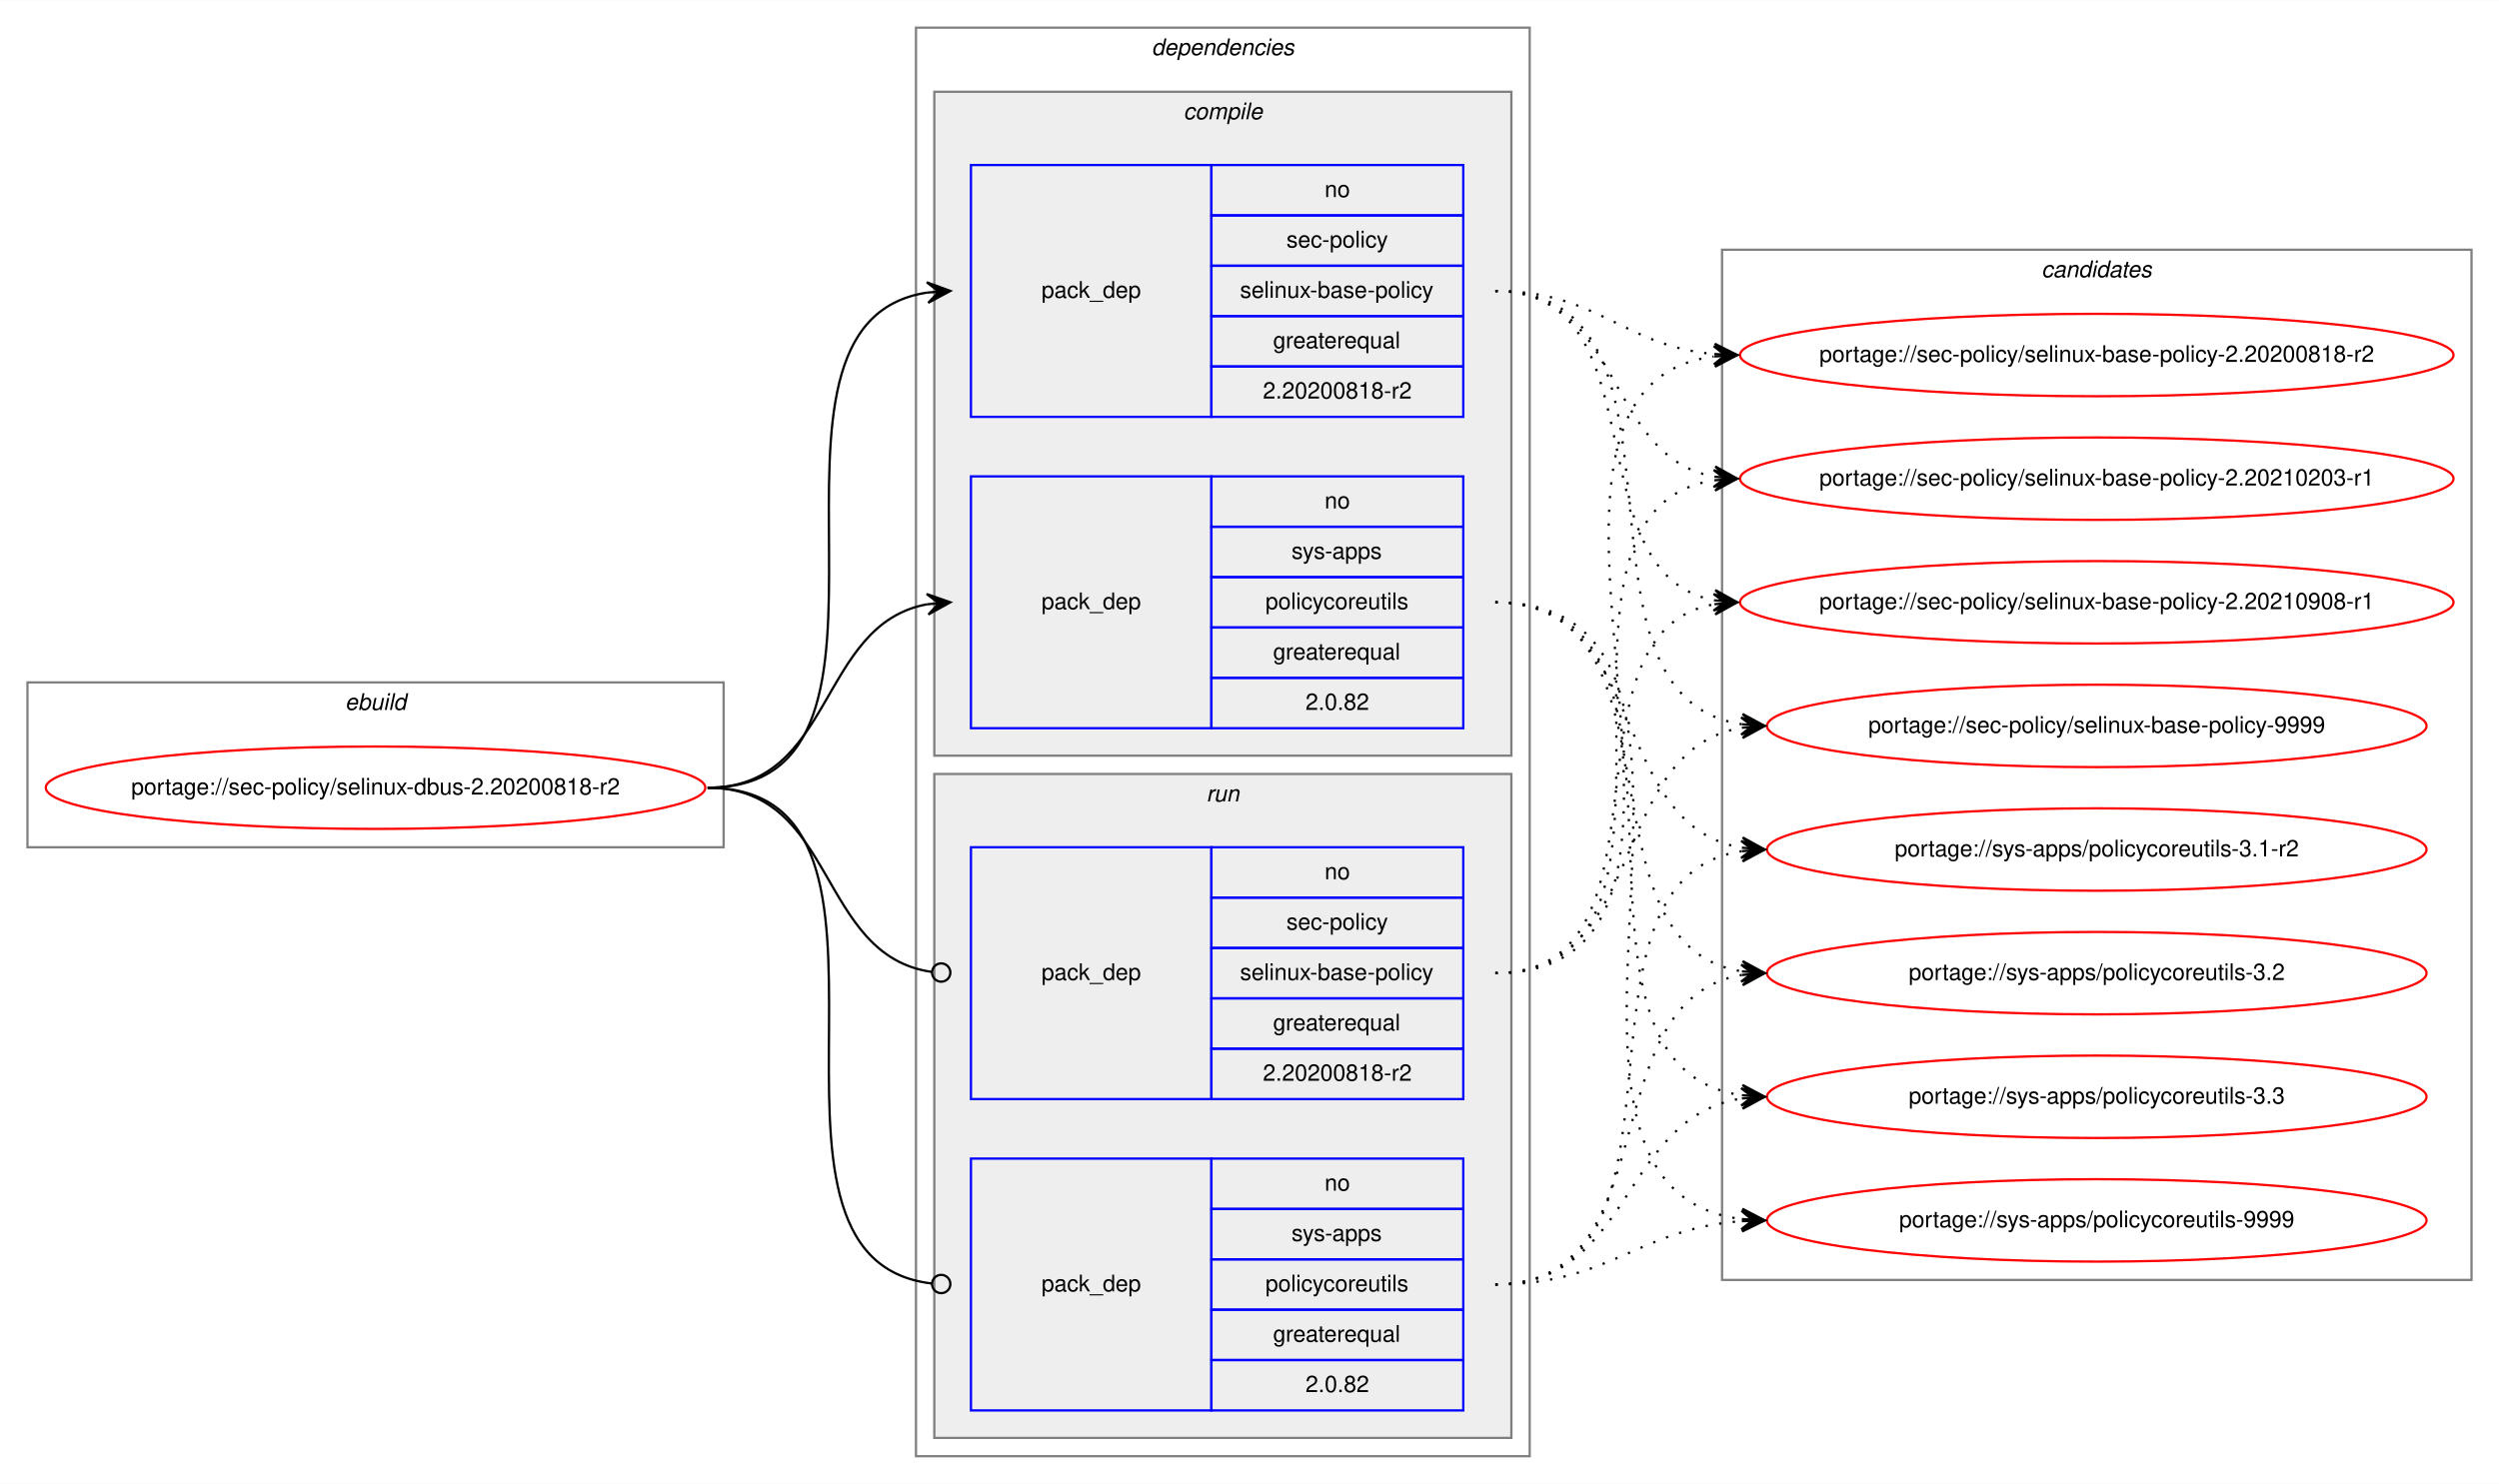
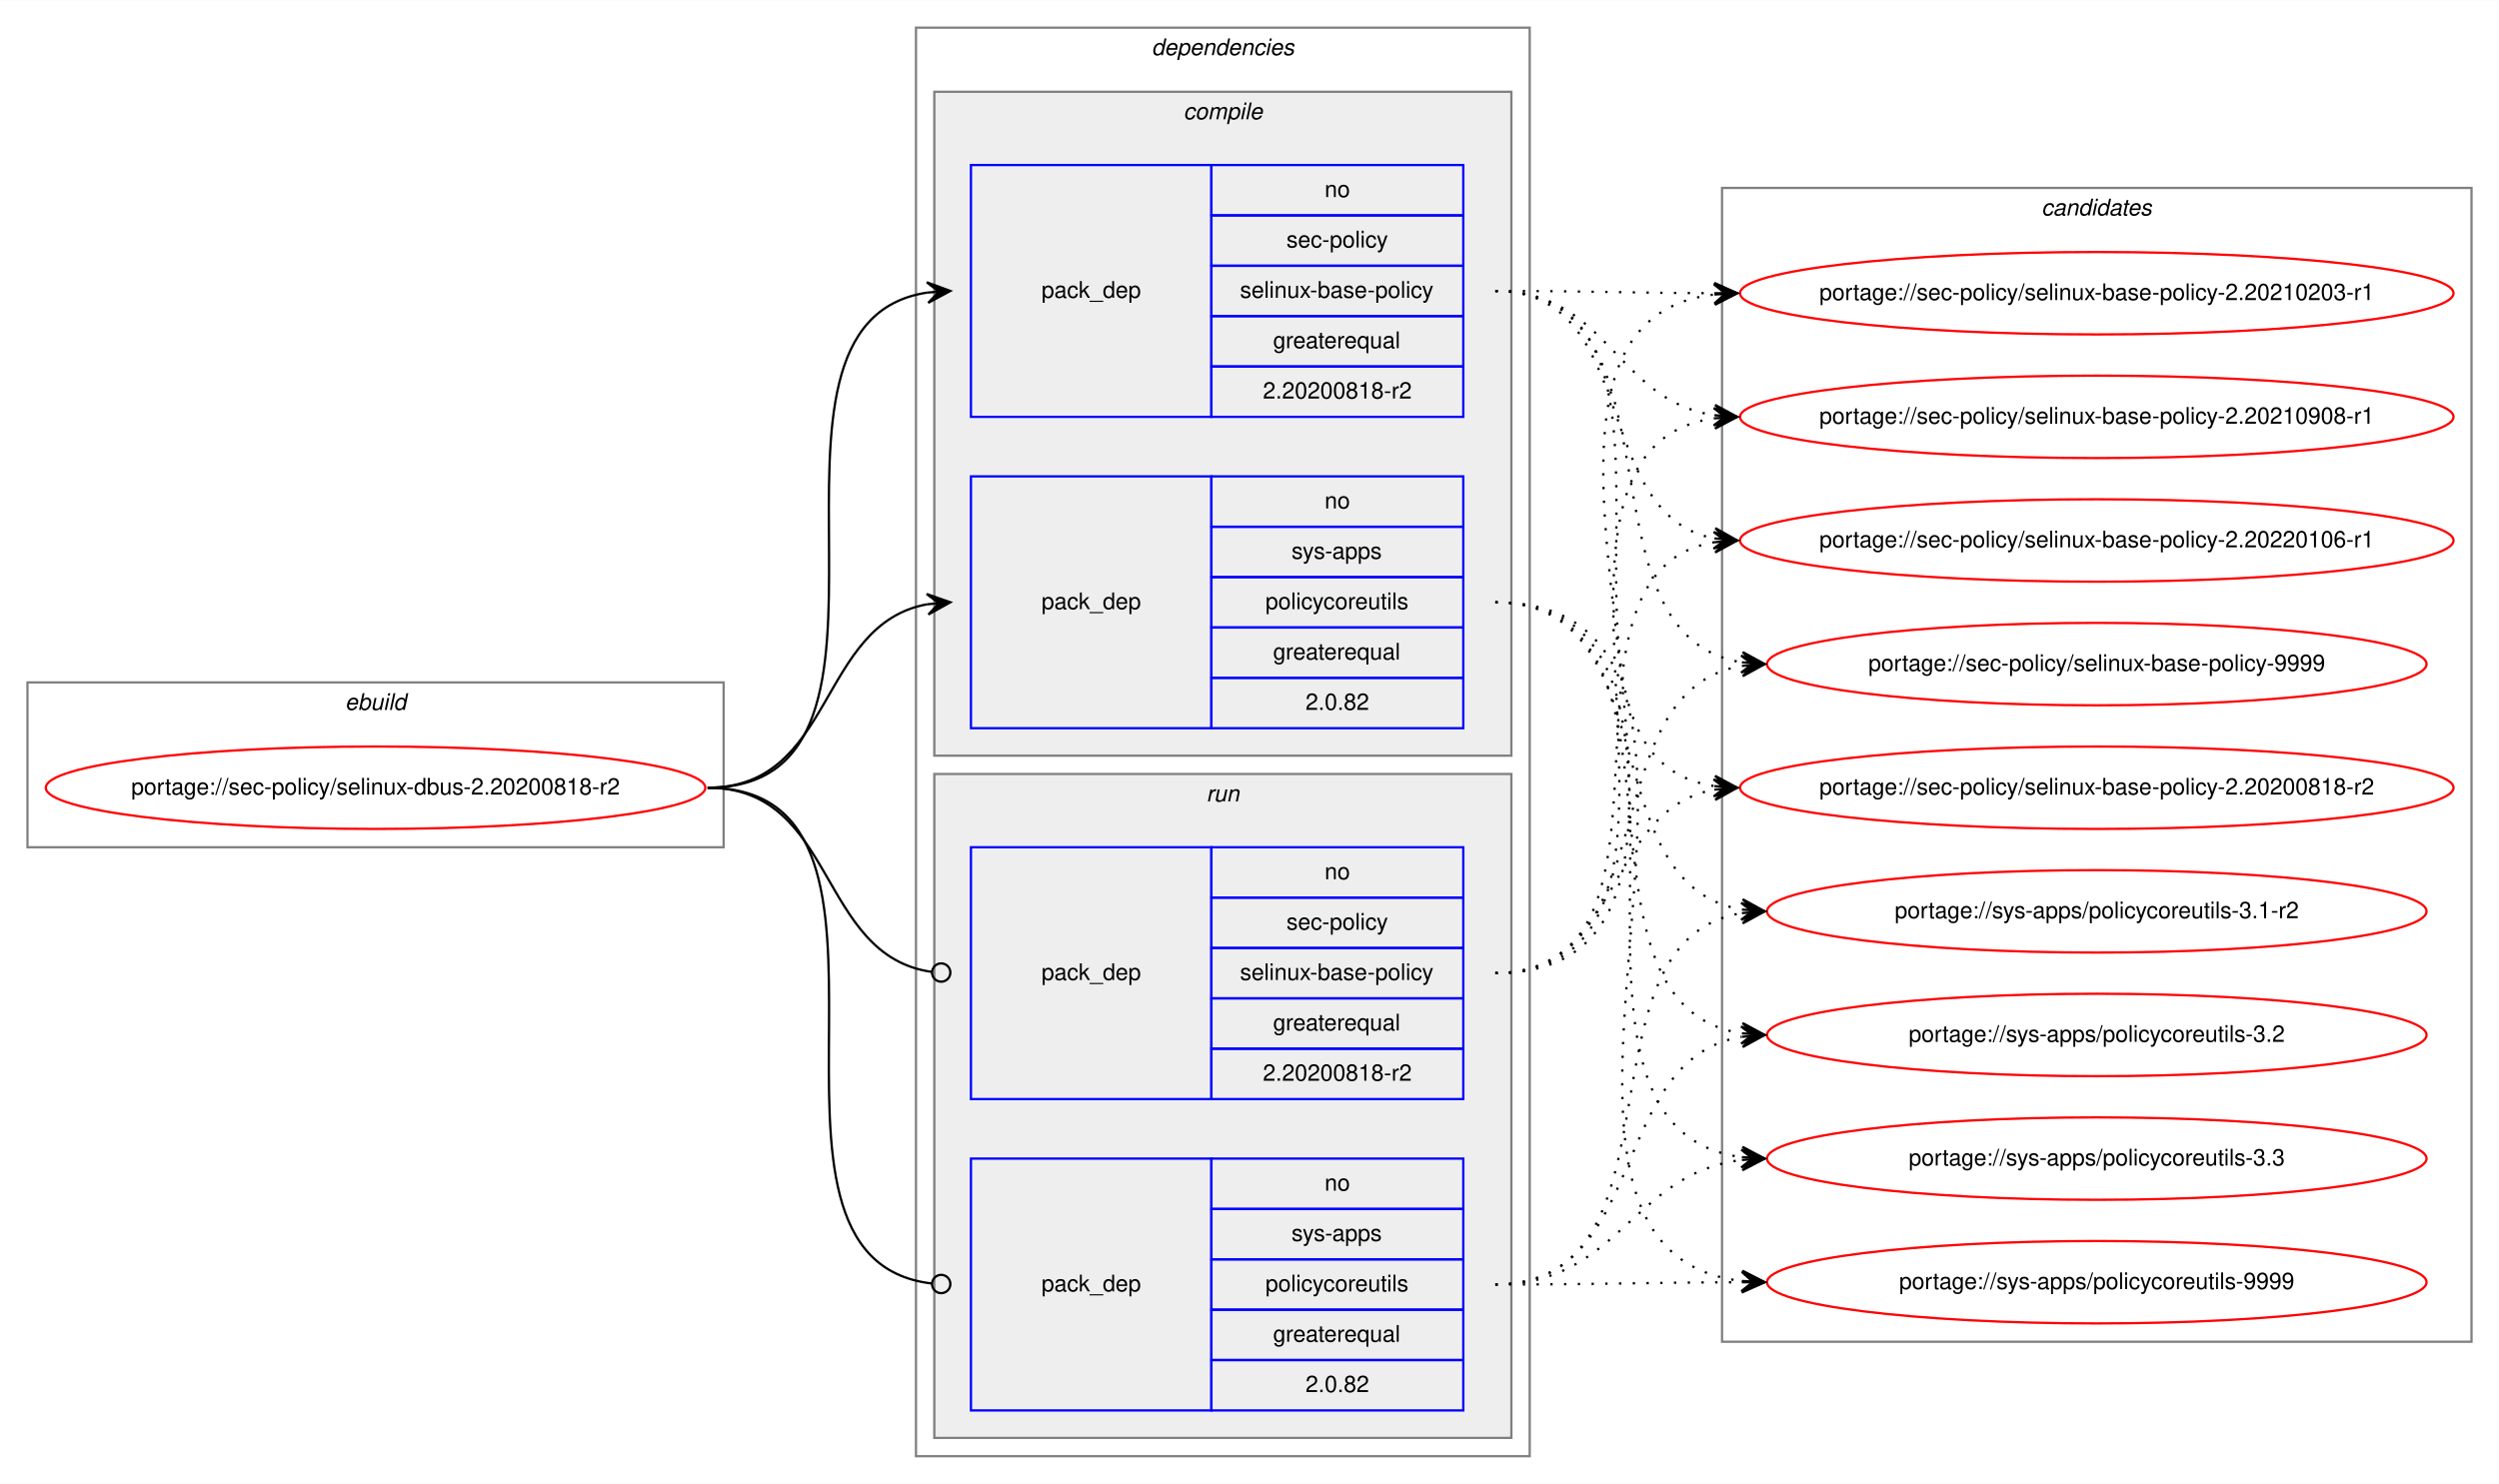
<svg xmlns="http://www.w3.org/2000/svg" xmlns:xlink="http://www.w3.org/1999/xlink" width="1091pt" height="648pt" viewBox="0.00 0.00 1091.28 648.00">
  <g id="graph0" class="graph" transform="scale(1 1) rotate(0) translate(4 644)">
    <polygon fill="white" stroke="transparent" points="-4,4 -4,-644 1087.28,-644 1087.28,4 -4,4" />
    <g id="clust1" class="cluster">
      <polygon fill="none" stroke="gray" points="8,-274 8,-346 312,-346 312,-274 8,-274" />
      <text text-anchor="start" x="146.66" y="-334" font-family="Helvetica,sans-Serif" font-style="italic" font-size="10.00">ebuild</text>
    </g>
    <g id="clust2" class="cluster">
      <polygon fill="none" stroke="gray" points="396,-8 396,-632 664,-632 664,-8 396,-8" />
      <text text-anchor="start" x="498.88" y="-620" font-family="Helvetica,sans-Serif" font-style="italic" font-size="10.00">dependencies</text>
    </g>
    <g id="clust3" class="cluster">
      <polygon fill="#eeeeee" stroke="gray" points="404,-314 404,-604 656,-604 656,-314 404,-314" />
      <text text-anchor="start" x="512.78" y="-592" font-family="Helvetica,sans-Serif" font-style="italic" font-size="10.00">compile</text>
    </g>
    <g id="clust7" class="cluster">
      <polygon fill="#eeeeee" stroke="gray" points="404,-16 404,-306 656,-306 656,-16 404,-16" />
      <text text-anchor="start" x="522.78" y="-294" font-family="Helvetica,sans-Serif" font-style="italic" font-size="10.00">run</text>
    </g>
    <g id="clust10" class="cluster">
-       <polygon fill="none" stroke="gray" points="748,-85 748,-535 1075.28,-535 1075.28,-85 748,-85" />
-       <text text-anchor="start" x="887.47" y="-523" font-family="Helvetica,sans-Serif" font-style="italic" font-size="10.00">candidates</text>
+       <polygon fill="none" stroke="gray" points="748,-58 748,-562 1075.28,-562 1075.28,-58 748,-58" />
+       <text text-anchor="start" x="887.47" y="-550" font-family="Helvetica,sans-Serif" font-style="italic" font-size="10.00">candidates</text>
    </g>
    <g id="node1" class="node">
      <g id="a_node1">
        <a xlink:href="../sec-policy/selinux-dbus-2.20200818-r2.svg" xlink:title="portage://sec-policy/selinux-dbus-2.20200818-r2">
          <ellipse fill="none" stroke="red" cx="160" cy="-300" rx="144" ry="18" />
          <text text-anchor="middle" x="160" y="-297" font-family="Helvetica,sans-Serif" font-size="10.00">portage://sec-policy/selinux-dbus-2.20200818-r2</text>
        </a>
      </g>
    </g>
    <g id="node2" class="node">
      <polygon fill="none" stroke="blue" points="420,-462 420,-572 525,-572 525,-462 420,-462" />
      <text text-anchor="start" x="450.82" y="-514" font-family="Helvetica,sans-Serif" font-size="10.00">pack_dep</text>
      <polygon fill="none" stroke="blue" points="525,-550 525,-572 635,-572 635,-550 525,-550" />
      <text text-anchor="start" x="574.44" y="-558" font-family="Helvetica,sans-Serif" font-size="10.00">no</text>
      <polygon fill="none" stroke="blue" points="525,-528 525,-550 635,-550 635,-528 525,-528" />
      <text text-anchor="start" x="557.78" y="-536" font-family="Helvetica,sans-Serif" font-size="10.00">sec-policy</text>
      <polygon fill="none" stroke="blue" points="525,-506 525,-528 635,-528 635,-506 525,-506" />
      <text text-anchor="start" x="537.5" y="-514" font-family="Helvetica,sans-Serif" font-size="10.00">selinux-base-policy</text>
      <polygon fill="none" stroke="blue" points="525,-484 525,-506 635,-506 635,-484 525,-484" />
      <text text-anchor="start" x="551.94" y="-492" font-family="Helvetica,sans-Serif" font-size="10.00">greaterequal</text>
      <polygon fill="none" stroke="blue" points="525,-462 525,-484 635,-484 635,-462 525,-462" />
      <text text-anchor="start" x="547.49" y="-470" font-family="Helvetica,sans-Serif" font-size="10.00">2.20200818-r2</text>
    </g>
    <g id="edge1" class="edge">
      <path fill="none" stroke="black" d="M305,-300C408.77,-300 310.64,-502.83 401.01,-516.3" />
      <polygon fill="black" stroke="black" points="411,-517 400.71,-520.79 406.01,-516.65 401.02,-516.3 401.02,-516.3 401.02,-516.3 406.01,-516.65 401.34,-511.81 411,-517 411,-517" />
    </g>
    <g id="node3" class="node">
      <polygon fill="none" stroke="blue" points="420,-326 420,-436 525,-436 525,-326 420,-326" />
      <text text-anchor="start" x="450.82" y="-378" font-family="Helvetica,sans-Serif" font-size="10.00">pack_dep</text>
      <polygon fill="none" stroke="blue" points="525,-414 525,-436 635,-436 635,-414 525,-414" />
      <text text-anchor="start" x="574.44" y="-422" font-family="Helvetica,sans-Serif" font-size="10.00">no</text>
      <polygon fill="none" stroke="blue" points="525,-392 525,-414 635,-414 635,-392 525,-392" />
      <text text-anchor="start" x="560" y="-400" font-family="Helvetica,sans-Serif" font-size="10.00">sys-apps</text>
      <polygon fill="none" stroke="blue" points="525,-370 525,-392 635,-392 635,-370 525,-370" />
      <text text-anchor="start" x="548.61" y="-378" font-family="Helvetica,sans-Serif" font-size="10.00">policycoreutils</text>
      <polygon fill="none" stroke="blue" points="525,-348 525,-370 635,-370 635,-348 525,-348" />
      <text text-anchor="start" x="551.94" y="-356" font-family="Helvetica,sans-Serif" font-size="10.00">greaterequal</text>
      <polygon fill="none" stroke="blue" points="525,-326 525,-348 635,-348 635,-326 525,-326" />
      <text text-anchor="start" x="566.1" y="-334" font-family="Helvetica,sans-Serif" font-size="10.00">2.0.82</text>
    </g>
    <g id="edge2" class="edge">
      <path fill="none" stroke="black" d="M305,-300C360.7,-300 352.97,-371.49 400.99,-380.15" />
      <polygon fill="black" stroke="black" points="411,-381 400.65,-384.63 406.02,-380.57 401.04,-380.15 401.04,-380.15 401.04,-380.15 406.02,-380.57 401.42,-375.67 411,-381 411,-381" />
    </g>
    <g id="node4" class="node">
      <polygon fill="none" stroke="blue" points="420,-164 420,-274 525,-274 525,-164 420,-164" />
      <text text-anchor="start" x="450.82" y="-216" font-family="Helvetica,sans-Serif" font-size="10.00">pack_dep</text>
      <polygon fill="none" stroke="blue" points="525,-252 525,-274 635,-274 635,-252 525,-252" />
      <text text-anchor="start" x="574.44" y="-260" font-family="Helvetica,sans-Serif" font-size="10.00">no</text>
      <polygon fill="none" stroke="blue" points="525,-230 525,-252 635,-252 635,-230 525,-230" />
      <text text-anchor="start" x="557.78" y="-238" font-family="Helvetica,sans-Serif" font-size="10.00">sec-policy</text>
      <polygon fill="none" stroke="blue" points="525,-208 525,-230 635,-230 635,-208 525,-208" />
      <text text-anchor="start" x="537.5" y="-216" font-family="Helvetica,sans-Serif" font-size="10.00">selinux-base-policy</text>
      <polygon fill="none" stroke="blue" points="525,-186 525,-208 635,-208 635,-186 525,-186" />
      <text text-anchor="start" x="551.94" y="-194" font-family="Helvetica,sans-Serif" font-size="10.00">greaterequal</text>
      <polygon fill="none" stroke="blue" points="525,-164 525,-186 635,-186 635,-164 525,-164" />
      <text text-anchor="start" x="547.49" y="-172" font-family="Helvetica,sans-Serif" font-size="10.00">2.20200818-r2</text>
    </g>
    <g id="edge3" class="edge">
      <path fill="none" stroke="black" d="M305,-300C361.4,-300 352.77,-226.72 402.81,-219.56" />
      <ellipse fill="none" stroke="black" cx="407.01" cy="-219.27" rx="4" ry="4" />
    </g>
    <g id="node5" class="node">
      <polygon fill="none" stroke="blue" points="420,-28 420,-138 525,-138 525,-28 420,-28" />
      <text text-anchor="start" x="450.82" y="-80" font-family="Helvetica,sans-Serif" font-size="10.00">pack_dep</text>
      <polygon fill="none" stroke="blue" points="525,-116 525,-138 635,-138 635,-116 525,-116" />
      <text text-anchor="start" x="574.44" y="-124" font-family="Helvetica,sans-Serif" font-size="10.00">no</text>
      <polygon fill="none" stroke="blue" points="525,-94 525,-116 635,-116 635,-94 525,-94" />
      <text text-anchor="start" x="560" y="-102" font-family="Helvetica,sans-Serif" font-size="10.00">sys-apps</text>
      <polygon fill="none" stroke="blue" points="525,-72 525,-94 635,-94 635,-72 525,-72" />
      <text text-anchor="start" x="548.61" y="-80" font-family="Helvetica,sans-Serif" font-size="10.00">policycoreutils</text>
      <polygon fill="none" stroke="blue" points="525,-50 525,-72 635,-72 635,-50 525,-50" />
      <text text-anchor="start" x="551.94" y="-58" font-family="Helvetica,sans-Serif" font-size="10.00">greaterequal</text>
      <polygon fill="none" stroke="blue" points="525,-28 525,-50 635,-50 635,-28 525,-28" />
      <text text-anchor="start" x="566.1" y="-36" font-family="Helvetica,sans-Serif" font-size="10.00">2.0.82</text>
    </g>
    <g id="edge4" class="edge">
      <path fill="none" stroke="black" d="M305,-300C409.51,-300 309.24,-94.29 402.95,-83.44" />
      <ellipse fill="none" stroke="black" cx="407.01" cy="-83.22" rx="4" ry="4" />
    </g>
    <g id="node6" class="node">
      <g id="a_node6">
        <a xlink:href="../sec-policy/selinux-base-policy-2.20200818-r2.svg" xlink:title="portage://sec-policy/selinux-base-policy-2.20200818-r2">
-           <ellipse fill="none" stroke="red" cx="911.64" cy="-489" rx="155.78" ry="18" />
-           <text text-anchor="middle" x="911.64" y="-486" font-family="Helvetica,sans-Serif" font-size="10.00">portage://sec-policy/selinux-base-policy-2.20200818-r2</text>
+           <ellipse fill="none" stroke="red" cx="911.64" cy="-300" rx="155.78" ry="18" />
+           <text text-anchor="middle" x="911.64" y="-297" font-family="Helvetica,sans-Serif" font-size="10.00">portage://sec-policy/selinux-base-policy-2.20200818-r2</text>
        </a>
      </g>
    </g>
    <g id="edge5" class="edge">
-       <path fill="none" stroke="black" stroke-dasharray="1,5" d="M649,-517C693.97,-517 704.59,-493 744.46,-489.44" />
-       <polygon fill="black" stroke="black" points="754.64,-489 744.84,-493.93 749.65,-489.22 744.65,-489.43 744.65,-489.43 744.65,-489.43 749.65,-489.22 744.46,-484.94 754.64,-489 754.64,-489" />
+       <path fill="none" stroke="black" stroke-dasharray="1,5" d="M649,-517C752.7,-517 654.37,-314.17 744.66,-300.7" />
+       <polygon fill="black" stroke="black" points="754.64,-300 744.98,-305.19 749.65,-300.35 744.67,-300.7 744.67,-300.7 744.67,-300.7 749.65,-300.35 744.35,-296.21 754.64,-300 754.64,-300" />
    </g>
    <g id="node7" class="node">
      <g id="a_node7">
        <a xlink:href="../sec-policy/selinux-base-policy-2.20210203-r1.svg" xlink:title="portage://sec-policy/selinux-base-policy-2.20210203-r1">
-           <ellipse fill="none" stroke="red" cx="911.64" cy="-435" rx="155.78" ry="18" />
-           <text text-anchor="middle" x="911.64" y="-432" font-family="Helvetica,sans-Serif" font-size="10.00">portage://sec-policy/selinux-base-policy-2.20210203-r1</text>
+           <ellipse fill="none" stroke="red" cx="911.64" cy="-516" rx="155.78" ry="18" />
+           <text text-anchor="middle" x="911.64" y="-513" font-family="Helvetica,sans-Serif" font-size="10.00">portage://sec-policy/selinux-base-policy-2.20210203-r1</text>
        </a>
      </g>
    </g>
    <g id="edge6" class="edge">
-       <path fill="none" stroke="black" stroke-dasharray="1,5" d="M649,-517C704.84,-517 696.54,-444.63 744.61,-435.87" />
-       <polygon fill="black" stroke="black" points="754.64,-435 745.07,-440.34 749.66,-435.43 744.68,-435.86 744.68,-435.86 744.68,-435.86 749.66,-435.43 744.29,-431.38 754.64,-435 754.64,-435" />
+       <path fill="none" stroke="black" stroke-dasharray="1,5" d="M649,-517C692.29,-517 705.64,-516.15 744.25,-516.02" />
+       <polygon fill="black" stroke="black" points="754.64,-516 744.65,-520.52 749.64,-516.01 744.64,-516.02 744.64,-516.02 744.64,-516.02 749.64,-516.01 744.63,-511.52 754.64,-516 754.64,-516" />
    </g>
    <g id="node8" class="node">
      <g id="a_node8">
        <a xlink:href="../sec-policy/selinux-base-policy-2.20210908-r1.svg" xlink:title="portage://sec-policy/selinux-base-policy-2.20210908-r1">
-           <ellipse fill="none" stroke="red" cx="911.64" cy="-381" rx="155.78" ry="18" />
-           <text text-anchor="middle" x="911.64" y="-378" font-family="Helvetica,sans-Serif" font-size="10.00">portage://sec-policy/selinux-base-policy-2.20210908-r1</text>
+           <ellipse fill="none" stroke="red" cx="911.64" cy="-462" rx="155.78" ry="18" />
+           <text text-anchor="middle" x="911.64" y="-459" font-family="Helvetica,sans-Serif" font-size="10.00">portage://sec-policy/selinux-base-policy-2.20210908-r1</text>
        </a>
      </g>
    </g>
    <g id="edge7" class="edge">
-       <path fill="none" stroke="black" stroke-dasharray="1,5" d="M649,-517C721.95,-517 682.28,-393.45 744.67,-381.87" />
-       <polygon fill="black" stroke="black" points="754.64,-381 745.07,-386.35 749.66,-381.43 744.68,-381.87 744.68,-381.87 744.68,-381.87 749.66,-381.43 744.29,-377.38 754.64,-381 754.64,-381" />
+       <path fill="none" stroke="black" stroke-dasharray="1,5" d="M649,-517C698.32,-517 701.49,-469.26 744.5,-462.74" />
+       <polygon fill="black" stroke="black" points="754.64,-462 744.99,-467.21 749.65,-462.36 744.67,-462.72 744.67,-462.72 744.67,-462.72 749.65,-462.36 744.34,-458.24 754.64,-462 754.64,-462" />
    </g>
    <g id="node9" class="node">
      <g id="a_node9">
-         <a xlink:href="../sec-policy/selinux-base-policy-9999.svg" xlink:title="portage://sec-policy/selinux-base-policy-9999">
-           <ellipse fill="none" stroke="red" cx="911.64" cy="-327" rx="144" ry="18" />
-           <text text-anchor="middle" x="911.64" y="-324" font-family="Helvetica,sans-Serif" font-size="10.00">portage://sec-policy/selinux-base-policy-9999</text>
+         <a xlink:href="../sec-policy/selinux-base-policy-2.20220106-r1.svg" xlink:title="portage://sec-policy/selinux-base-policy-2.20220106-r1">
+           <ellipse fill="none" stroke="red" cx="911.64" cy="-408" rx="155.78" ry="18" />
+           <text text-anchor="middle" x="911.64" y="-405" font-family="Helvetica,sans-Serif" font-size="10.00">portage://sec-policy/selinux-base-policy-2.20220106-r1</text>
        </a>
      </g>
    </g>
    <g id="edge8" class="edge">
-       <path fill="none" stroke="black" stroke-dasharray="1,5" d="M649,-517C744.73,-517 672.94,-340.48 756.56,-327.73" />
-       <polygon fill="black" stroke="black" points="766.64,-327 756.99,-332.21 761.65,-327.36 756.67,-327.72 756.67,-327.72 756.67,-327.72 761.65,-327.36 756.34,-323.23 766.64,-327 766.64,-327" />
+       <path fill="none" stroke="black" stroke-dasharray="1,5" d="M649,-517C712.77,-517 690.09,-419.6 744.41,-408.94" />
+       <polygon fill="black" stroke="black" points="754.64,-408 745.1,-413.4 749.66,-408.46 744.68,-408.92 744.68,-408.92 744.68,-408.92 749.66,-408.46 744.27,-404.44 754.64,-408 754.64,-408" />
    </g>
    <g id="node10" class="node">
      <g id="a_node10">
-         <a xlink:href="../sys-apps/policycoreutils-3.1-r2.svg" xlink:title="portage://sys-apps/policycoreutils-3.1-r2">
-           <ellipse fill="none" stroke="red" cx="911.64" cy="-273" rx="144" ry="18" />
-           <text text-anchor="middle" x="911.64" y="-270" font-family="Helvetica,sans-Serif" font-size="10.00">portage://sys-apps/policycoreutils-3.1-r2</text>
+         <a xlink:href="../sec-policy/selinux-base-policy-9999.svg" xlink:title="portage://sec-policy/selinux-base-policy-9999">
+           <ellipse fill="none" stroke="red" cx="911.64" cy="-354" rx="144" ry="18" />
+           <text text-anchor="middle" x="911.64" y="-351" font-family="Helvetica,sans-Serif" font-size="10.00">portage://sec-policy/selinux-base-policy-9999</text>
        </a>
      </g>
    </g>
    <g id="edge9" class="edge">
-       <path fill="none" stroke="black" stroke-dasharray="1,5" d="M649,-381C716.37,-381 697.89,-283.69 756.54,-273.81" />
-       <polygon fill="black" stroke="black" points="766.64,-273 757.03,-278.28 761.66,-273.4 756.67,-273.8 756.67,-273.8 756.67,-273.8 761.66,-273.4 756.31,-269.31 766.64,-273 766.64,-273" />
+       <path fill="none" stroke="black" stroke-dasharray="1,5" d="M649,-517C734.68,-517 682.05,-367.1 756.39,-354.8" />
+       <polygon fill="black" stroke="black" points="766.64,-354 757.02,-359.26 761.66,-354.39 756.67,-354.78 756.67,-354.78 756.67,-354.78 761.66,-354.39 756.32,-350.29 766.64,-354 766.64,-354" />
    </g>
    <g id="node11" class="node">
      <g id="a_node11">
-         <a xlink:href="../sys-apps/policycoreutils-3.2.svg" xlink:title="portage://sys-apps/policycoreutils-3.2">
-           <ellipse fill="none" stroke="red" cx="911.64" cy="-219" rx="144" ry="18" />
-           <text text-anchor="middle" x="911.64" y="-216" font-family="Helvetica,sans-Serif" font-size="10.00">portage://sys-apps/policycoreutils-3.2</text>
+         <a xlink:href="../sys-apps/policycoreutils-3.1-r2.svg" xlink:title="portage://sys-apps/policycoreutils-3.1-r2">
+           <ellipse fill="none" stroke="red" cx="911.64" cy="-246" rx="144" ry="18" />
+           <text text-anchor="middle" x="911.64" y="-243" font-family="Helvetica,sans-Serif" font-size="10.00">portage://sys-apps/policycoreutils-3.1-r2</text>
        </a>
      </g>
    </g>
    <g id="edge10" class="edge">
-       <path fill="none" stroke="black" stroke-dasharray="1,5" d="M649,-381C734.33,-381 682.36,-232.02 756.43,-219.8" />
-       <polygon fill="black" stroke="black" points="766.64,-219 757.02,-224.26 761.66,-219.39 756.67,-219.78 756.67,-219.78 756.67,-219.78 761.66,-219.39 756.32,-215.29 766.64,-219 766.64,-219" />
+       <path fill="none" stroke="black" stroke-dasharray="1,5" d="M649,-381C725.01,-381 690.54,-257.86 756.63,-246.79" />
+       <polygon fill="black" stroke="black" points="766.64,-246 757.03,-251.28 761.66,-246.39 756.67,-246.79 756.67,-246.79 756.67,-246.79 761.66,-246.39 756.32,-242.3 766.64,-246 766.64,-246" />
    </g>
    <g id="node12" class="node">
      <g id="a_node12">
-         <a xlink:href="../sys-apps/policycoreutils-3.3.svg" xlink:title="portage://sys-apps/policycoreutils-3.3">
-           <ellipse fill="none" stroke="red" cx="911.64" cy="-165" rx="144" ry="18" />
-           <text text-anchor="middle" x="911.64" y="-162" font-family="Helvetica,sans-Serif" font-size="10.00">portage://sys-apps/policycoreutils-3.3</text>
+         <a xlink:href="../sys-apps/policycoreutils-3.2.svg" xlink:title="portage://sys-apps/policycoreutils-3.2">
+           <ellipse fill="none" stroke="red" cx="911.64" cy="-192" rx="144" ry="18" />
+           <text text-anchor="middle" x="911.64" y="-189" font-family="Helvetica,sans-Serif" font-size="10.00">portage://sys-apps/policycoreutils-3.2</text>
        </a>
      </g>
    </g>
    <g id="edge11" class="edge">
-       <path fill="none" stroke="black" stroke-dasharray="1,5" d="M649,-381C754.69,-381 663.8,-179.11 756.43,-165.7" />
-       <polygon fill="black" stroke="black" points="766.64,-165 756.97,-170.17 761.65,-165.34 756.66,-165.68 756.66,-165.68 756.66,-165.68 761.65,-165.34 756.36,-161.19 766.64,-165 766.64,-165" />
+       <path fill="none" stroke="black" stroke-dasharray="1,5" d="M649,-381C744.37,-381 673.26,-205.41 756.6,-192.72" />
+       <polygon fill="black" stroke="black" points="766.64,-192 756.99,-197.21 761.65,-192.36 756.67,-192.72 756.67,-192.72 756.67,-192.72 761.65,-192.36 756.34,-188.23 766.64,-192 766.64,-192" />
    </g>
    <g id="node13" class="node">
      <g id="a_node13">
+         <a xlink:href="../sys-apps/policycoreutils-3.3.svg" xlink:title="portage://sys-apps/policycoreutils-3.3">
+           <ellipse fill="none" stroke="red" cx="911.64" cy="-138" rx="144" ry="18" />
+           <text text-anchor="middle" x="911.64" y="-135" font-family="Helvetica,sans-Serif" font-size="10.00">portage://sys-apps/policycoreutils-3.3</text>
+         </a>
+       </g>
+     </g>
+     <g id="edge12" class="edge">
+       <path fill="none" stroke="black" stroke-dasharray="1,5" d="M649,-381C765.36,-381 653.84,-152.49 756.4,-138.65" />
+       <polygon fill="black" stroke="black" points="766.64,-138 756.95,-143.13 761.65,-138.32 756.66,-138.64 756.66,-138.64 756.66,-138.64 761.65,-138.32 756.37,-134.15 766.64,-138 766.64,-138" />
+     </g>
+     <g id="node14" class="node">
+       <g id="a_node14">
        <a xlink:href="../sys-apps/policycoreutils-9999.svg" xlink:title="portage://sys-apps/policycoreutils-9999">
-           <ellipse fill="none" stroke="red" cx="911.64" cy="-111" rx="144" ry="18" />
-           <text text-anchor="middle" x="911.64" y="-108" font-family="Helvetica,sans-Serif" font-size="10.00">portage://sys-apps/policycoreutils-9999</text>
-         </a>
-       </g>
-     </g>
-     <g id="edge12" class="edge">
-       <path fill="none" stroke="black" stroke-dasharray="1,5" d="M649,-381C776.32,-381 643.42,-125.56 756.51,-111.59" />
-       <polygon fill="black" stroke="black" points="766.64,-111 756.92,-116.08 761.65,-111.29 756.66,-111.59 756.66,-111.59 756.66,-111.59 761.65,-111.29 756.39,-107.09 766.64,-111 766.64,-111" />
+           <ellipse fill="none" stroke="red" cx="911.64" cy="-84" rx="144" ry="18" />
+           <text text-anchor="middle" x="911.64" y="-81" font-family="Helvetica,sans-Serif" font-size="10.00">portage://sys-apps/policycoreutils-9999</text>
+         </a>
+       </g>
    </g>
    <g id="edge13" class="edge">
-       <path fill="none" stroke="black" stroke-dasharray="1,5" d="M649,-219C774.21,-219 634.17,-473.92 744.36,-488.36" />
-       <polygon fill="black" stroke="black" points="754.64,-489 744.38,-492.87 749.65,-488.69 744.66,-488.38 744.66,-488.38 744.66,-488.38 749.65,-488.69 744.94,-483.89 754.64,-489 754.64,-489" />
+       <path fill="none" stroke="black" stroke-dasharray="1,5" d="M649,-381C787.37,-381 632.91,-98.89 756.41,-84.56" />
+       <polygon fill="black" stroke="black" points="766.64,-84 756.9,-89.04 761.65,-84.28 756.66,-84.55 756.66,-84.55 756.66,-84.55 761.65,-84.28 756.41,-80.06 766.64,-84 766.64,-84" />
    </g>
    <g id="edge14" class="edge">
-       <path fill="none" stroke="black" stroke-dasharray="1,5" d="M649,-219C752.21,-219 654.91,-420.49 744.42,-434.26" />
-       <polygon fill="black" stroke="black" points="754.64,-435 744.34,-438.77 749.65,-434.64 744.67,-434.28 744.67,-434.28 744.67,-434.28 749.65,-434.64 744.99,-429.79 754.64,-435 754.64,-435" />
+       <path fill="none" stroke="black" stroke-dasharray="1,5" d="M649,-219C704.58,-219 696.75,-290.49 744.65,-299.15" />
+       <polygon fill="black" stroke="black" points="754.64,-300 744.29,-303.63 749.66,-299.57 744.68,-299.15 744.68,-299.15 744.68,-299.15 749.66,-299.57 745.06,-294.66 754.64,-300 754.64,-300" />
    </g>
    <g id="edge15" class="edge">
-       <path fill="none" stroke="black" stroke-dasharray="1,5" d="M649,-219C731.26,-219 674.1,-367.38 744.38,-380.13" />
-       <polygon fill="black" stroke="black" points="754.64,-381 744.3,-384.64 749.66,-380.58 744.68,-380.15 744.68,-380.15 744.68,-380.15 749.66,-380.58 745.06,-375.67 754.64,-381 754.64,-381" />
+       <path fill="none" stroke="black" stroke-dasharray="1,5" d="M649,-219C785.54,-219 623.2,-501.11 744.57,-515.44" />
+       <polygon fill="black" stroke="black" points="754.64,-516 744.41,-519.93 749.65,-515.72 744.66,-515.44 744.66,-515.44 744.66,-515.44 749.65,-515.72 744.91,-510.95 754.64,-516 754.64,-516" />
    </g>
    <g id="edge16" class="edge">
-       <path fill="none" stroke="black" stroke-dasharray="1,5" d="M649,-219C716.37,-219 697.89,-316.31 756.54,-326.19" />
-       <polygon fill="black" stroke="black" points="766.64,-327 756.31,-330.69 761.66,-326.6 756.67,-326.2 756.67,-326.2 756.67,-326.2 761.66,-326.6 757.03,-321.72 766.64,-327 766.64,-327" />
+       <path fill="none" stroke="black" stroke-dasharray="1,5" d="M649,-219C763.2,-219 644.51,-447.51 744.61,-461.35" />
+       <polygon fill="black" stroke="black" points="754.64,-462 744.37,-465.84 749.65,-461.67 744.66,-461.35 744.66,-461.35 744.66,-461.35 749.65,-461.67 744.96,-456.86 754.64,-462 754.64,-462" />
    </g>
    <g id="edge17" class="edge">
-       <path fill="none" stroke="black" stroke-dasharray="1,5" d="M649,-83C744.73,-83 672.94,-259.52 756.56,-272.27" />
-       <polygon fill="black" stroke="black" points="766.64,-273 756.34,-276.77 761.65,-272.64 756.67,-272.28 756.67,-272.28 756.67,-272.28 761.65,-272.64 756.99,-267.79 766.64,-273 766.64,-273" />
+       <path fill="none" stroke="black" stroke-dasharray="1,5" d="M649,-219C741.66,-219 664.6,-394.23 744.67,-407.24" />
+       <polygon fill="black" stroke="black" points="754.64,-408 744.33,-411.73 749.66,-407.62 744.67,-407.24 744.67,-407.24 744.67,-407.24 749.66,-407.62 745.01,-402.75 754.64,-408 754.64,-408" />
    </g>
    <g id="edge18" class="edge">
-       <path fill="none" stroke="black" stroke-dasharray="1,5" d="M649,-83C725.33,-83 690.27,-207.06 756.59,-218.2" />
-       <polygon fill="black" stroke="black" points="766.64,-219 756.32,-222.69 761.66,-218.6 756.67,-218.21 756.67,-218.21 756.67,-218.21 761.66,-218.6 757.03,-213.72 766.64,-219 766.64,-219" />
+       <path fill="none" stroke="black" stroke-dasharray="1,5" d="M649,-219C725.01,-219 690.54,-342.14 756.63,-353.21" />
+       <polygon fill="black" stroke="black" points="766.64,-354 756.32,-357.7 761.66,-353.61 756.67,-353.21 756.67,-353.21 756.67,-353.21 761.66,-353.61 757.03,-348.72 766.64,-354 766.64,-354" />
    </g>
    <g id="edge19" class="edge">
-       <path fill="none" stroke="black" stroke-dasharray="1,5" d="M649,-83C709.12,-83 703.79,-155.97 756.49,-164.24" />
-       <polygon fill="black" stroke="black" points="766.64,-165 756.33,-168.74 761.66,-164.63 756.67,-164.25 756.67,-164.25 756.67,-164.25 761.66,-164.63 757,-159.77 766.64,-165 766.64,-165" />
+       <path fill="none" stroke="black" stroke-dasharray="1,5" d="M649,-83C734.68,-83 682.05,-232.9 756.39,-245.2" />
+       <polygon fill="black" stroke="black" points="766.64,-246 756.32,-249.71 761.66,-245.61 756.67,-245.22 756.67,-245.22 756.67,-245.22 761.66,-245.61 757.02,-240.74 766.64,-246 766.64,-246" />
    </g>
    <g id="edge20" class="edge">
-       <path fill="none" stroke="black" stroke-dasharray="1,5" d="M649,-83C699.18,-83 711.36,-107.4 756.49,-110.65" />
-       <polygon fill="black" stroke="black" points="766.64,-111 756.49,-115.15 761.64,-110.83 756.65,-110.65 756.65,-110.65 756.65,-110.65 761.64,-110.83 756.8,-106.15 766.64,-111 766.64,-111" />
+       <path fill="none" stroke="black" stroke-dasharray="1,5" d="M649,-83C716.66,-83 697.65,-181.21 756.5,-191.19" />
+       <polygon fill="black" stroke="black" points="766.64,-192 756.31,-195.68 761.66,-191.6 756.67,-191.2 756.67,-191.2 756.67,-191.2 761.66,-191.6 757.03,-186.71 766.64,-192 766.64,-192" />
+     </g>
+     <g id="edge21" class="edge">
+       <path fill="none" stroke="black" stroke-dasharray="1,5" d="M649,-83C703.11,-83 708.43,-131.34 756.44,-137.38" />
+       <polygon fill="black" stroke="black" points="766.64,-138 756.39,-141.89 761.65,-137.7 756.66,-137.4 756.66,-137.4 756.66,-137.4 761.65,-137.7 756.93,-132.9 766.64,-138 766.64,-138" />
+     </g>
+     <g id="edge22" class="edge">
+       <path fill="none" stroke="black" stroke-dasharray="1,5" d="M649,-83C697.71,-83 712.38,-83.87 756.44,-83.99" />
+       <polygon fill="black" stroke="black" points="766.64,-84 756.64,-88.49 761.64,-83.99 756.64,-83.99 756.64,-83.99 756.64,-83.99 761.64,-83.99 756.65,-79.49 766.64,-84 766.64,-84" />
    </g>
  </g>
</svg>
